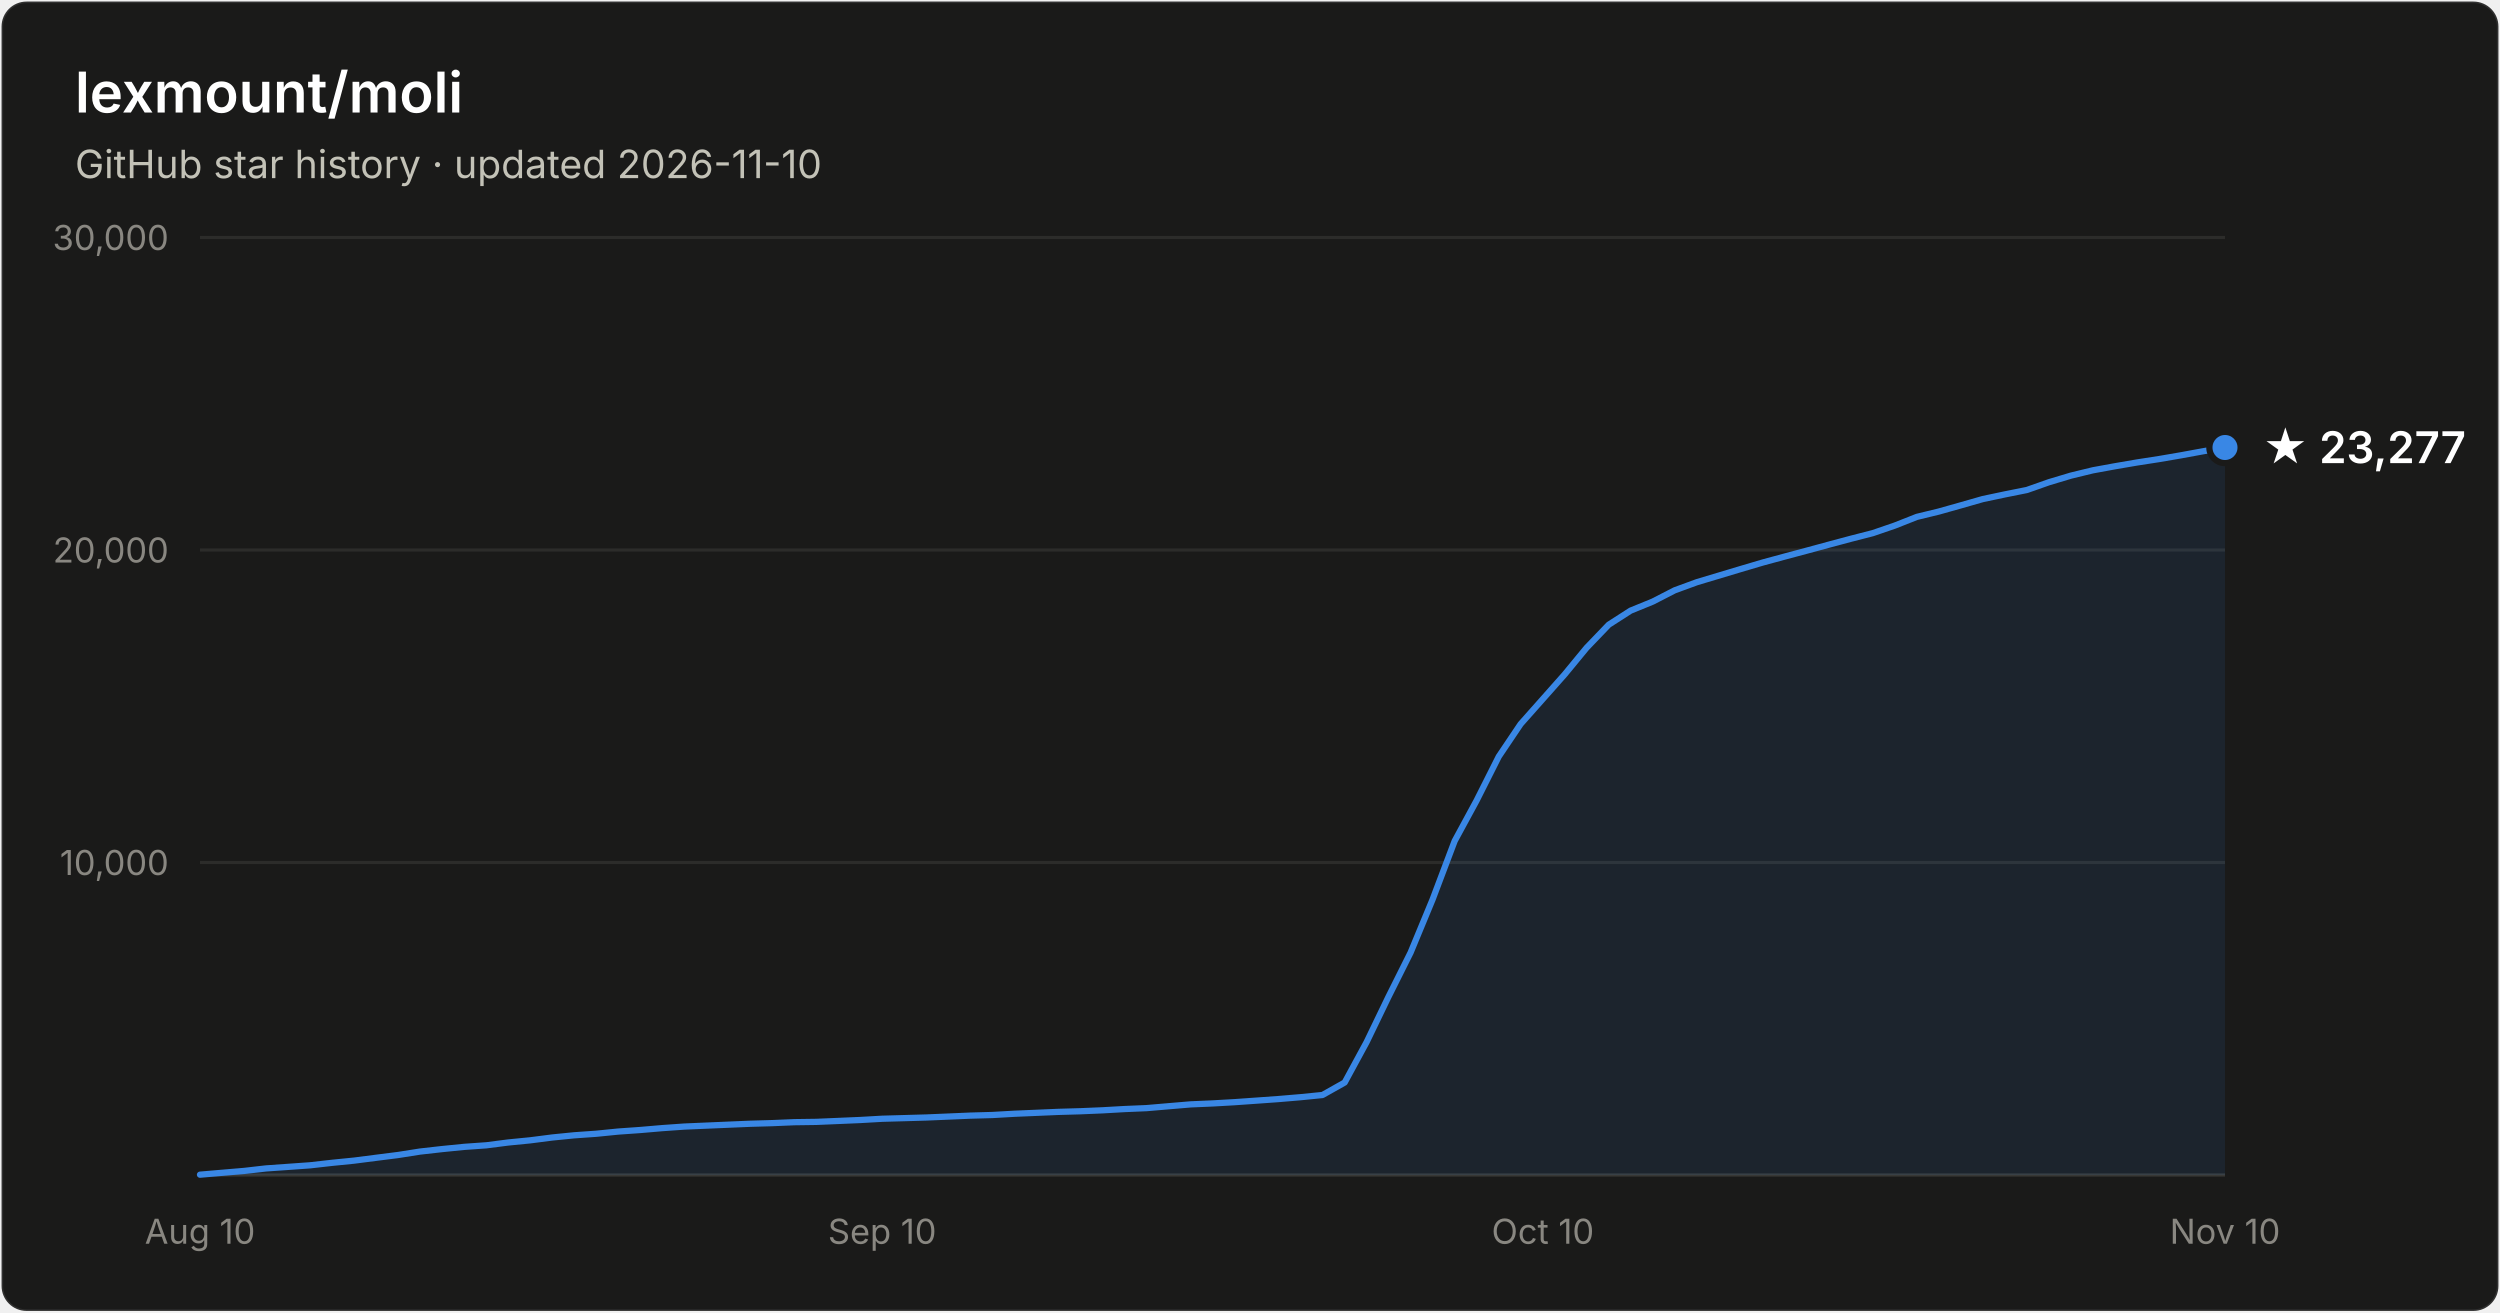
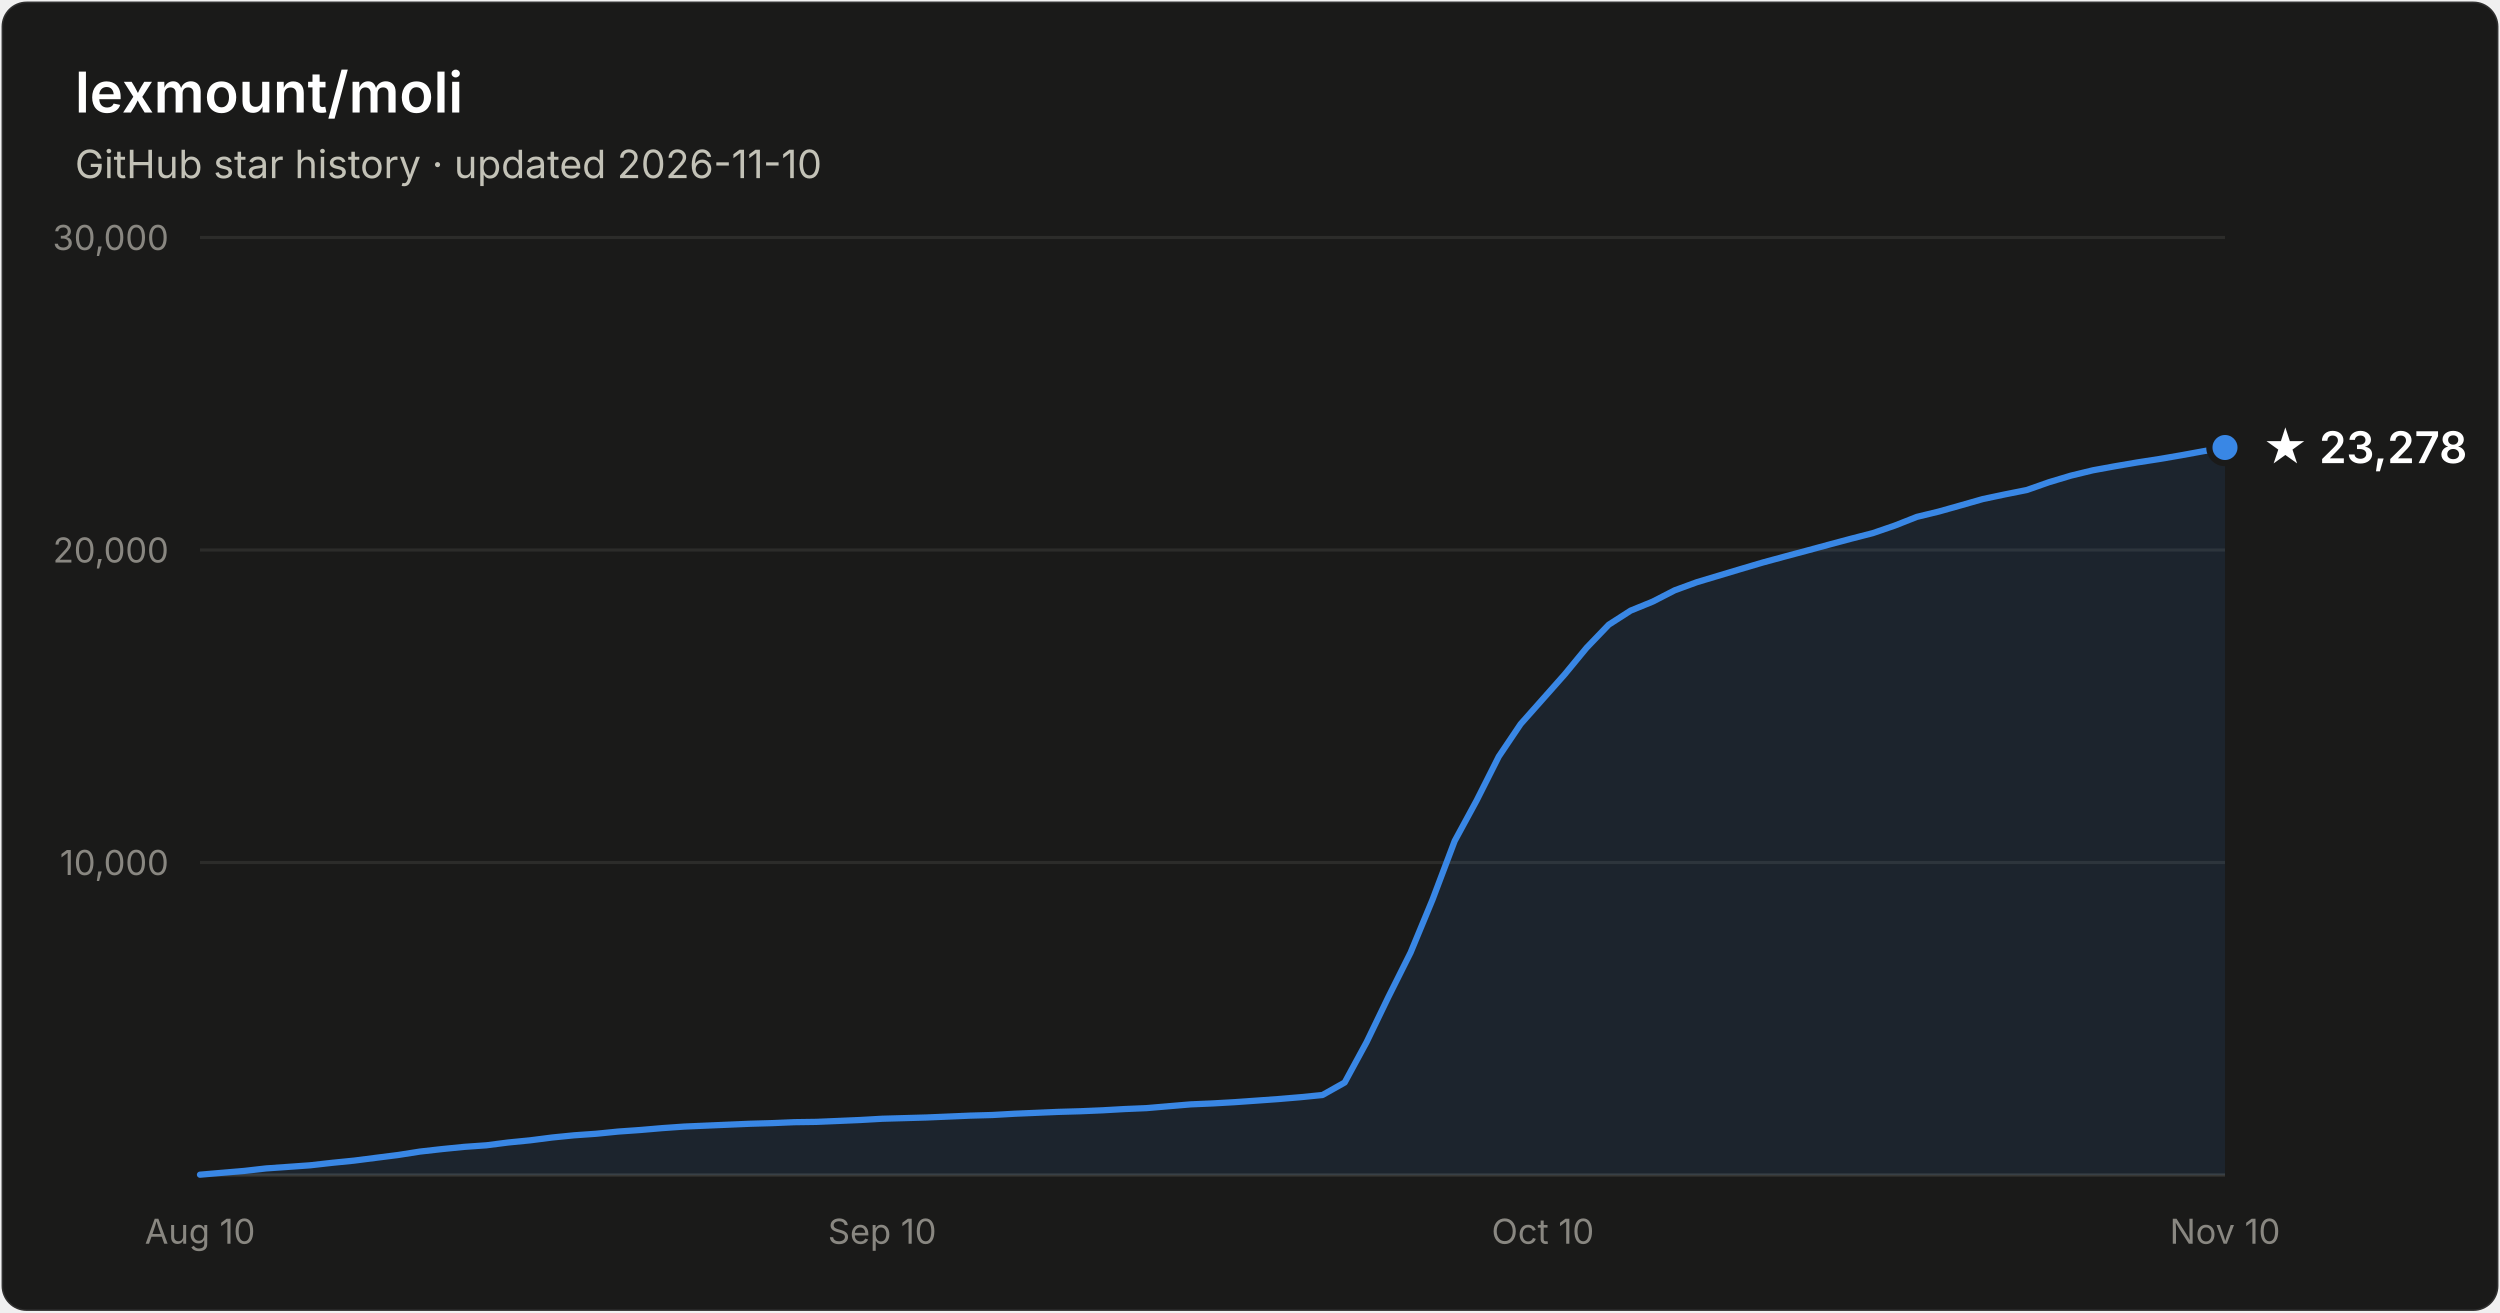
- <svg xmlns="http://www.w3.org/2000/svg" width="800" height="420" viewBox="0 0 800 420" font-family="system-ui, -apple-system, Segoe UI, sans-serif" role="img" aria-label="Star history of lexmount/moli: 23,277 stars as of 2026-11-10">
+ <svg xmlns="http://www.w3.org/2000/svg" width="800" height="420" viewBox="0 0 800 420" font-family="system-ui, -apple-system, Segoe UI, sans-serif" role="img" aria-label="Star history of lexmount/moli: 23,278 stars as of 2026-11-10">
  <rect x="0.5" y="0.5" width="799" height="419" rx="8" fill="#1a1a19" stroke="rgba(255,255,255,0.10)" />
  <text x="24" y="36" fill="#ffffff" font-size="18" font-weight="600">lexmount/moli</text>
  <text x="24" y="57" fill="#c3c2b7" font-size="12.5">GitHub star history · updated 2026-11-10</text>
  <line x1="64" y1="276.0" x2="712" y2="276.0" stroke="#2c2c2a" stroke-width="1" />
  <text x="54" y="280.0" text-anchor="end" fill="#898781" font-size="11" style="font-variant-numeric:tabular-nums">10,000</text>
  <line x1="64" y1="176.0" x2="712" y2="176.0" stroke="#2c2c2a" stroke-width="1" />
  <text x="54" y="180.0" text-anchor="end" fill="#898781" font-size="11" style="font-variant-numeric:tabular-nums">20,000</text>
  <line x1="64" y1="76.0" x2="712" y2="76.0" stroke="#2c2c2a" stroke-width="1" />
  <text x="54" y="80.0" text-anchor="end" fill="#898781" font-size="11" style="font-variant-numeric:tabular-nums">30,000</text>
  <line x1="64" y1="376" x2="712" y2="376" stroke="#383835" stroke-width="1" />
  <text x="64.0" y="398" text-anchor="middle" fill="#898781" font-size="11" style="font-variant-numeric:tabular-nums">Aug 10</text>
  <text x="282.3" y="398" text-anchor="middle" fill="#898781" font-size="11" style="font-variant-numeric:tabular-nums">Sep 10</text>
  <text x="493.7" y="398" text-anchor="middle" fill="#898781" font-size="11" style="font-variant-numeric:tabular-nums">Oct 10</text>
  <text x="712.0" y="398" text-anchor="middle" fill="#898781" font-size="11" style="font-variant-numeric:tabular-nums">Nov 10</text>
  <path d="M64.0 375.9 L71.0 375.3 L78.1 374.7 L85.1 373.9 L92.2 373.4 L99.2 372.9 L106.3 372.1 L113.3 371.4 L120.3 370.5 L127.4 369.6 L134.4 368.5 L141.5 367.7 L148.5 367.0 L155.6 366.5 L162.6 365.6 L169.7 364.9 L176.7 364.0 L183.7 363.3 L190.8 362.8 L197.8 362.1 L204.9 361.6 L211.9 361.0 L219.0 360.5 L226.0 360.2 L233.0 359.9 L240.1 359.6 L247.1 359.4 L254.2 359.1 L261.2 359.0 L268.3 358.7 L275.3 358.4 L282.3 358.0 L289.4 357.8 L296.4 357.6 L303.5 357.3 L310.5 357.0 L317.6 356.8 L324.6 356.4 L331.7 356.1 L338.7 355.8 L345.7 355.6 L352.8 355.3 L359.8 354.9 L366.9 354.6 L373.9 354.0 L381.0 353.4 L388.0 353.1 L395.0 352.7 L402.1 352.2 L409.1 351.7 L416.2 351.1 L423.2 350.4 L430.3 346.4 L437.3 333.5 L444.3 319.0 L451.4 304.8 L458.4 287.9 L465.5 269.1 L472.5 256.2 L479.6 242.1 L486.6 231.7 L493.7 223.7 L500.7 215.8 L507.7 207.3 L514.8 199.9 L521.8 195.4 L528.9 192.5 L535.9 188.9 L543.0 186.3 L550.0 184.2 L557.0 182.1 L564.1 180.0 L571.1 178.1 L578.2 176.2 L585.2 174.3 L592.3 172.4 L599.3 170.6 L606.3 168.2 L613.4 165.4 L620.4 163.7 L627.5 161.7 L634.5 159.7 L641.6 158.2 L648.6 156.8 L655.7 154.3 L662.7 152.2 L669.7 150.5 L676.8 149.2 L683.8 148.0 L690.9 146.9 L697.9 145.7 L705.0 144.4 L712.0 143.2 L712.0 376 L64.0 376 Z" fill="#3987e5" fill-opacity="0.1" />
  <path d="M64.0 375.9 L71.0 375.3 L78.1 374.7 L85.1 373.9 L92.2 373.4 L99.2 372.9 L106.3 372.1 L113.3 371.4 L120.3 370.5 L127.4 369.6 L134.4 368.5 L141.5 367.7 L148.5 367.0 L155.6 366.5 L162.6 365.6 L169.7 364.9 L176.7 364.0 L183.7 363.3 L190.8 362.8 L197.8 362.1 L204.9 361.6 L211.9 361.0 L219.0 360.5 L226.0 360.2 L233.0 359.9 L240.1 359.6 L247.1 359.4 L254.2 359.1 L261.2 359.0 L268.3 358.7 L275.3 358.4 L282.3 358.0 L289.4 357.8 L296.4 357.6 L303.5 357.3 L310.5 357.0 L317.6 356.8 L324.6 356.4 L331.7 356.1 L338.7 355.8 L345.7 355.6 L352.8 355.3 L359.8 354.9 L366.9 354.6 L373.9 354.0 L381.0 353.4 L388.0 353.1 L395.0 352.7 L402.1 352.2 L409.1 351.7 L416.2 351.1 L423.2 350.4 L430.3 346.4 L437.3 333.5 L444.3 319.0 L451.4 304.8 L458.4 287.9 L465.5 269.1 L472.5 256.2 L479.6 242.1 L486.6 231.7 L493.7 223.7 L500.7 215.8 L507.7 207.3 L514.8 199.9 L521.8 195.4 L528.9 192.5 L535.9 188.9 L543.0 186.3 L550.0 184.2 L557.0 182.1 L564.1 180.0 L571.1 178.1 L578.2 176.2 L585.2 174.3 L592.3 172.4 L599.3 170.6 L606.3 168.2 L613.4 165.4 L620.4 163.7 L627.5 161.7 L634.5 159.7 L641.6 158.2 L648.6 156.8 L655.7 154.3 L662.7 152.2 L669.7 150.5 L676.8 149.2 L683.8 148.0 L690.9 146.9 L697.9 145.7 L705.0 144.4 L712.0 143.2" fill="none" stroke="#3987e5" stroke-width="2" stroke-linejoin="round" stroke-linecap="round" />
  <circle cx="712.0" cy="143.2" r="5" fill="#3987e5" stroke="#1a1a19" stroke-width="2" />
-   <text x="724.0" y="148.2" fill="#ffffff" font-size="14" font-weight="600">★ 23,277</text>
+   <text x="724.0" y="148.2" fill="#ffffff" font-size="14" font-weight="600">★ 23,278</text>
</svg>
